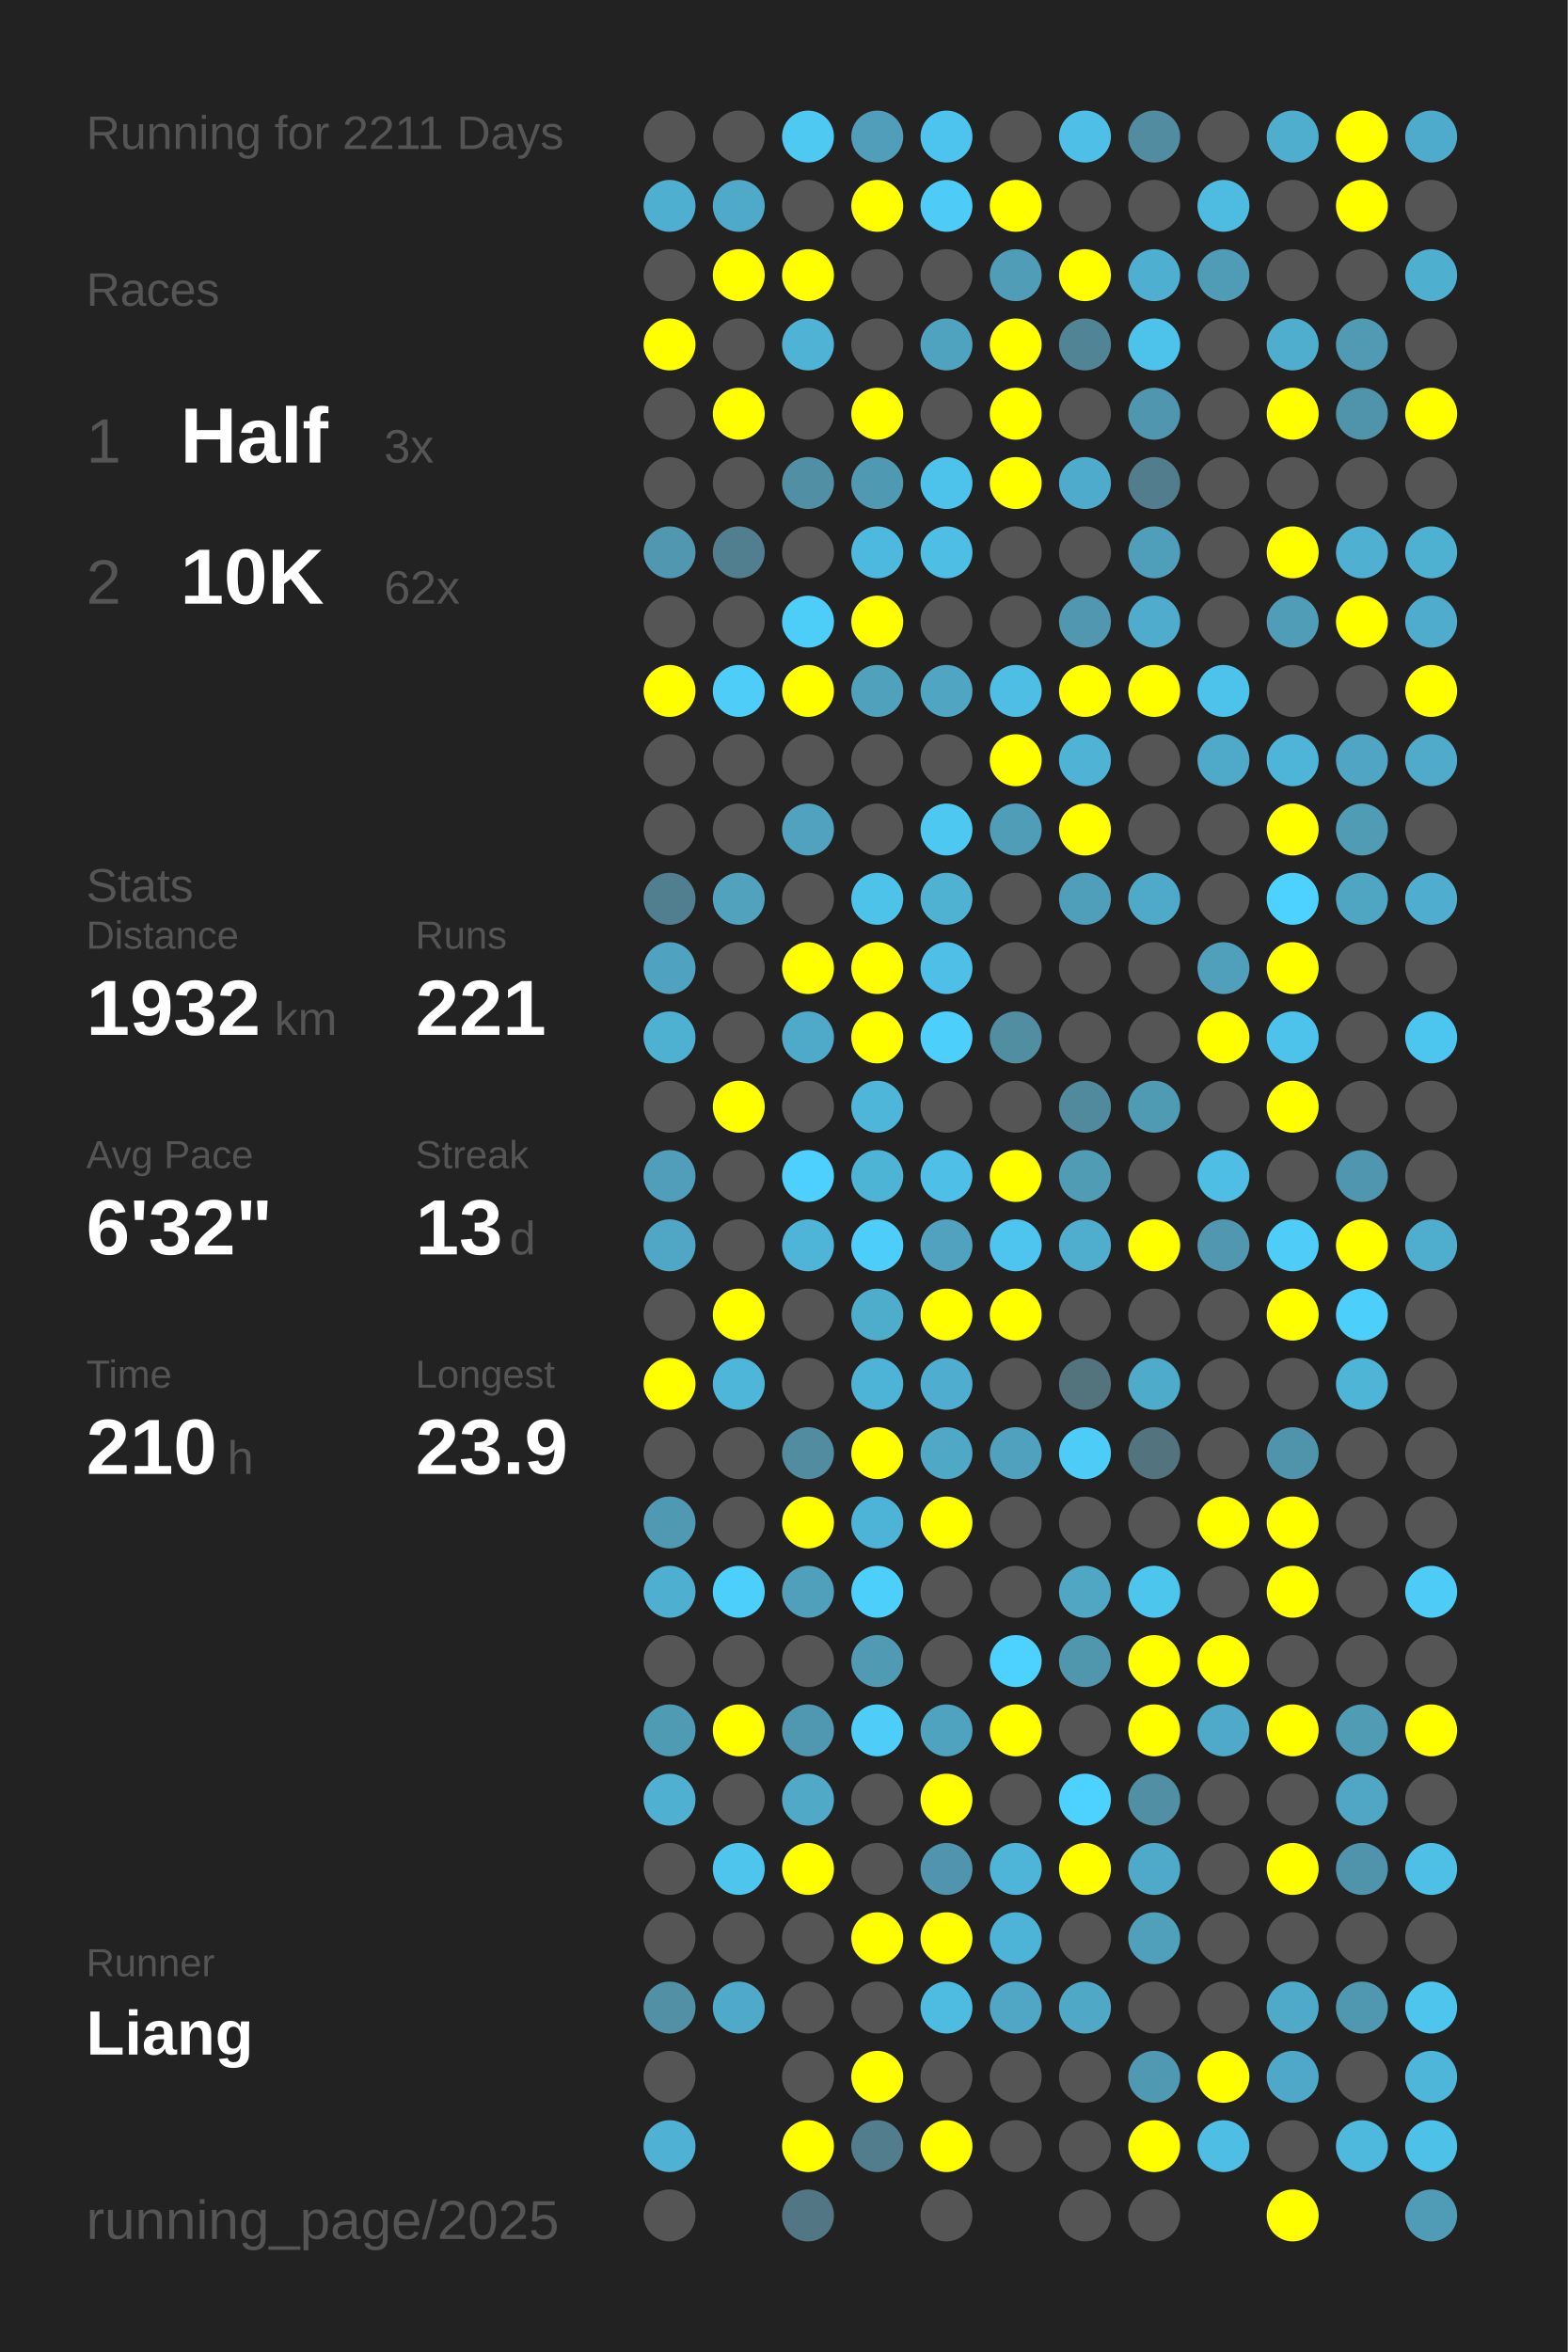
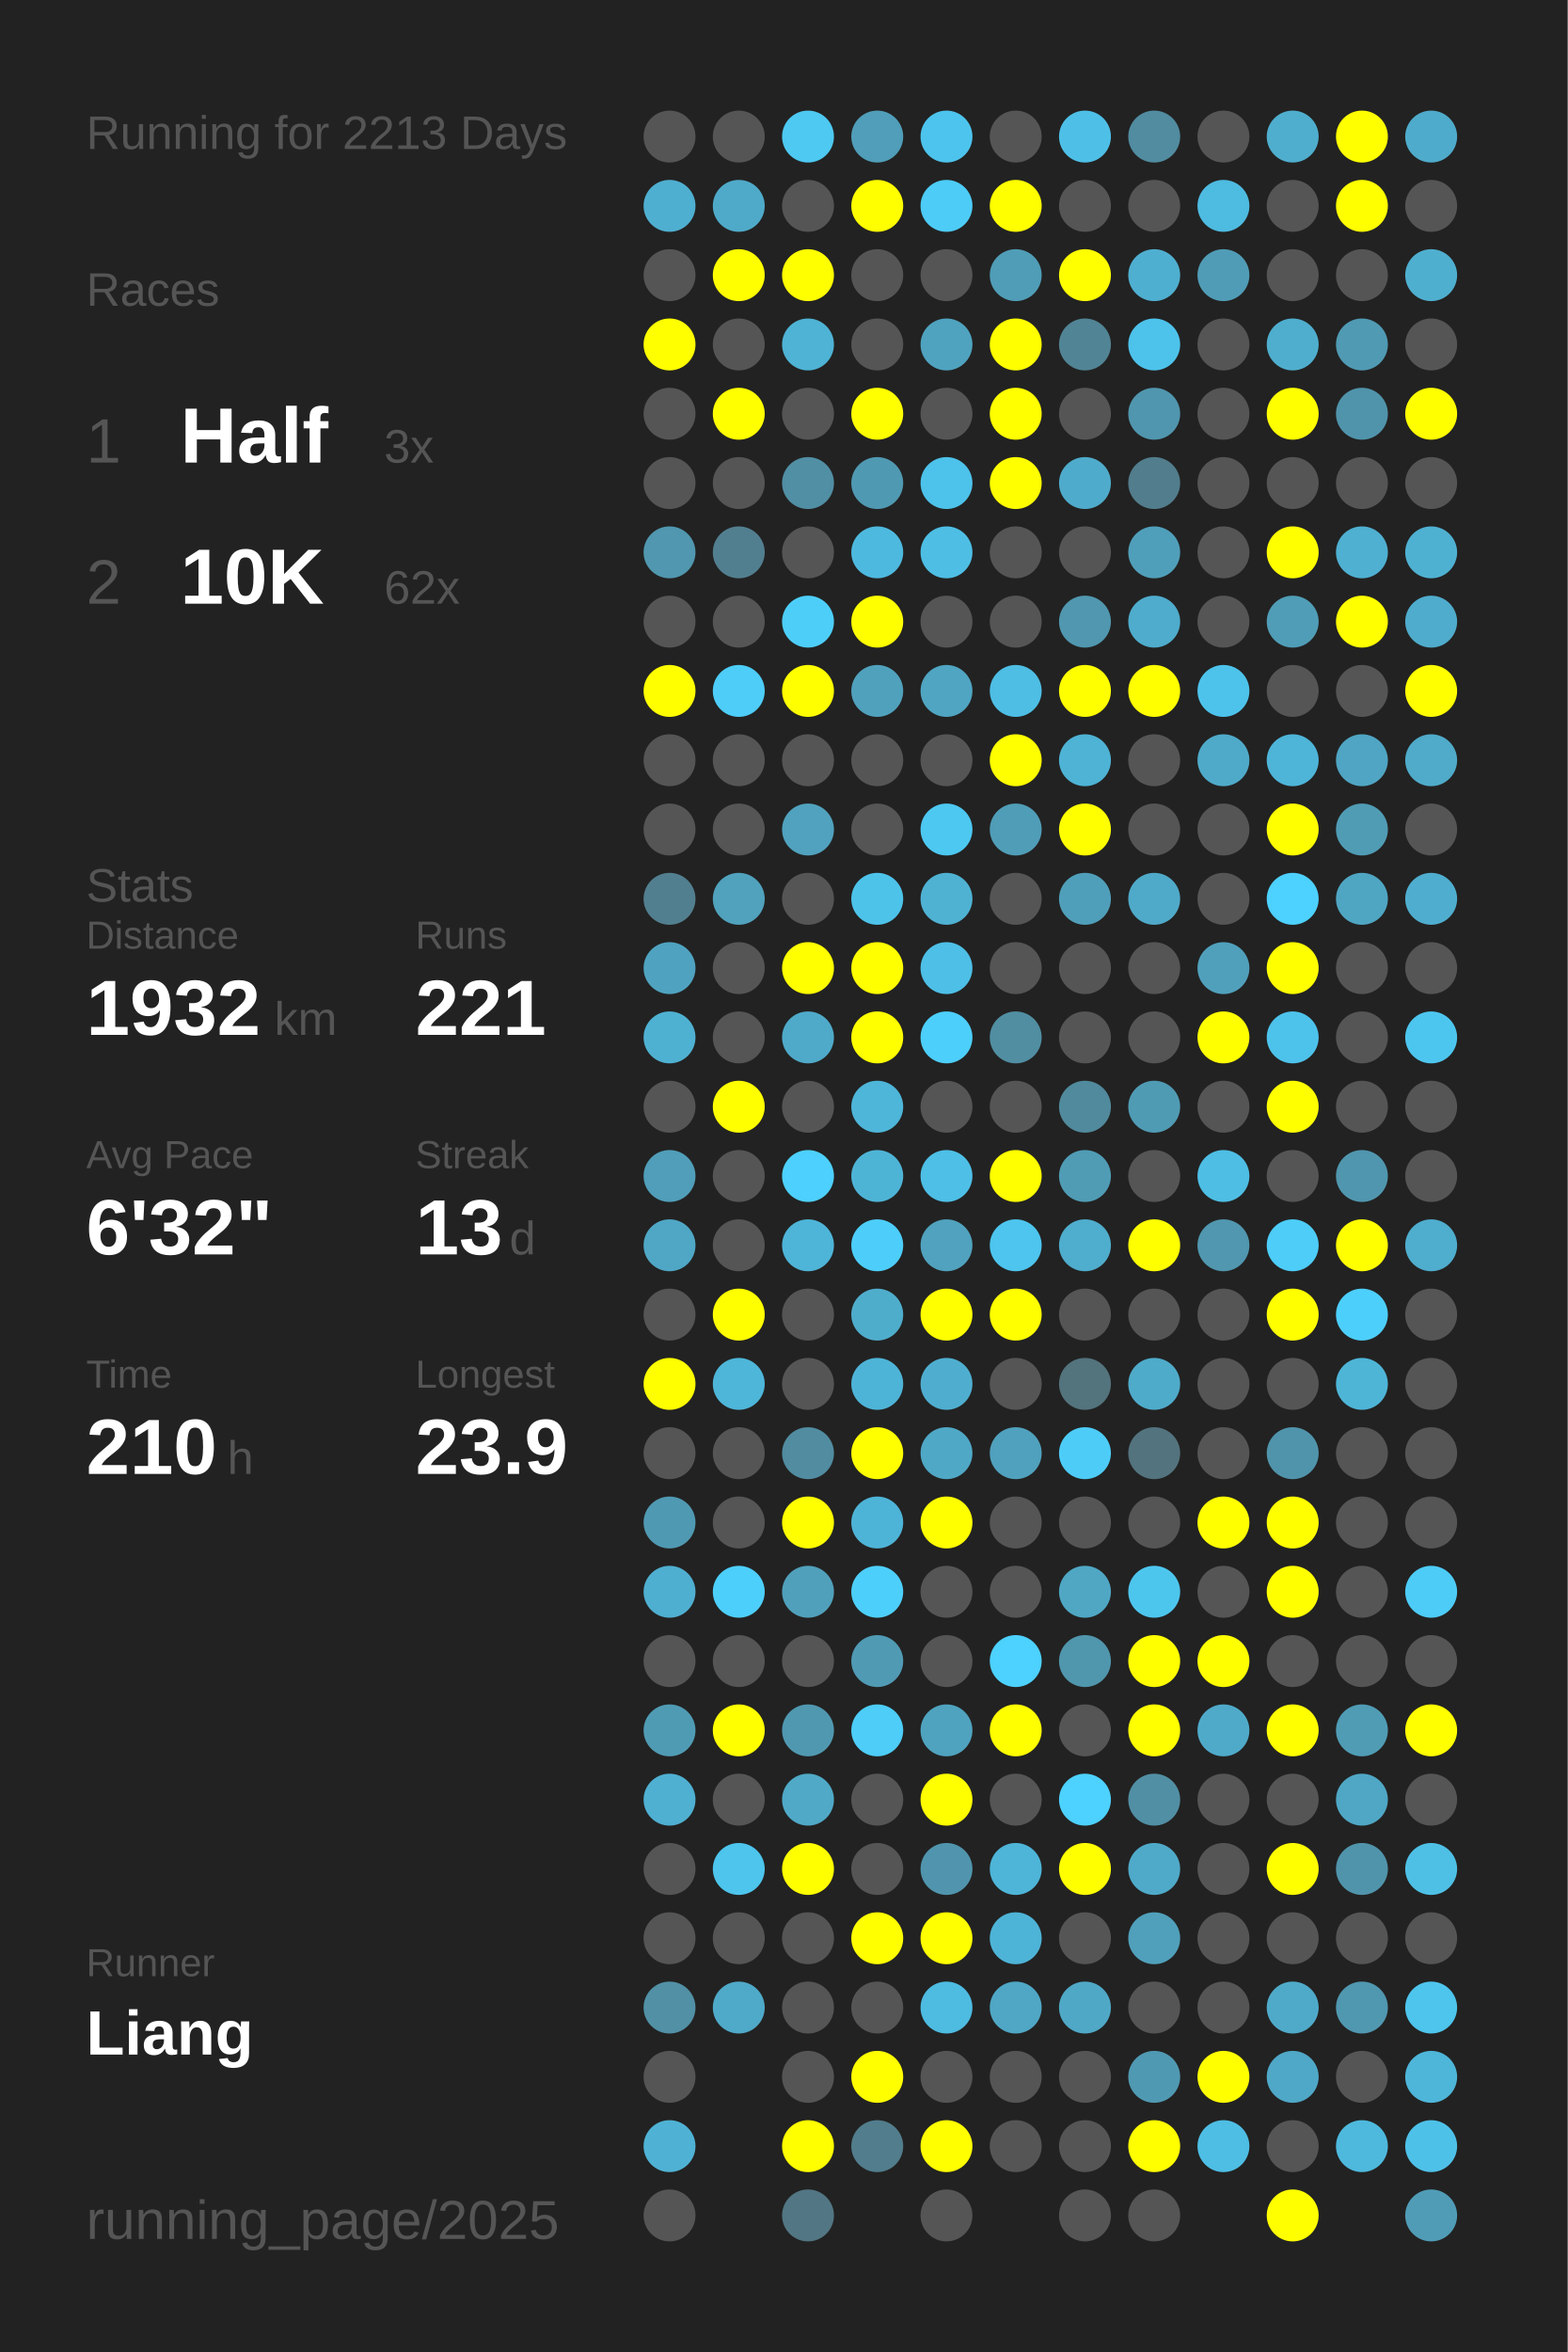
<svg xmlns="http://www.w3.org/2000/svg" baseProfile="full" height="300mm" version="1.1" viewBox="0,0,200,300" width="200mm">
  <defs />
  <rect fill="#222222" height="300" width="200" x="0" y="0" />
-   <text fill="#555555" style="font-size:6px; font-family:Arial;" x="11" y="19">Running for 2211 Days</text>
+   <text fill="#555555" style="font-size:6px; font-family:Arial;" x="11" y="19">Running for 2213 Days</text>
  <text fill="#555555" style="font-size:6px; font-family:Arial;" x="11" y="39">Races</text>
  <text fill="#555555" style="font-size:8px; font-family:Arial;" x="11" y="59">1</text>
  <text fill="#FFFFFF" style="font-size:10px; font-family:Arial; font-weight:bold;" x="23" y="59">Half</text>
  <text fill="#555555" style="font-size:6px; font-family:Arial;" x="49" y="59">3x</text>
  <text fill="#555555" style="font-size:8px; font-family:Arial;" x="11" y="77">2</text>
  <text fill="#FFFFFF" style="font-size:10px; font-family:Arial; font-weight:bold;" x="23" y="77">10K</text>
  <text fill="#555555" style="font-size:6px; font-family:Arial;" x="49" y="77">62x</text>
  <text fill="#555555" style="font-size:6px; font-family:Arial;" x="11" y="115">Stats</text>
  <text fill="#555555" style="font-size:5px; font-family:Arial;" x="11" y="121">Distance</text>
  <text fill="#FFFFFF" style="font-size:10px; font-family:Arial; font-weight:bold;" x="11" y="132">1932</text>
  <text fill="#555555" style="font-size:6px; font-family:Arial;" x="35" y="132">km</text>
  <text fill="#555555" style="font-size:5px; font-family:Arial;" x="53" y="121">Runs</text>
  <text fill="#FFFFFF" style="font-size:10px; font-family:Arial; font-weight:bold;" x="53" y="132">221</text>
  <text fill="#555555" style="font-size:5px; font-family:Arial;" x="11" y="149">Avg Pace</text>
  <text fill="#FFFFFF" style="font-size:10px; font-family:Arial; font-weight:bold;" x="11" y="160">6'32"</text>
  <text fill="#555555" style="font-size:5px; font-family:Arial;" x="53" y="149">Streak</text>
  <text fill="#FFFFFF" style="font-size:10px; font-family:Arial; font-weight:bold;" x="53" y="160">13</text>
  <text fill="#555555" style="font-size:6px; font-family:Arial;" x="65" y="160">d</text>
  <text fill="#555555" style="font-size:5px; font-family:Arial;" x="11" y="177">Time</text>
  <text fill="#FFFFFF" style="font-size:10px; font-family:Arial; font-weight:bold;" x="11" y="188">210</text>
  <text fill="#555555" style="font-size:6px; font-family:Arial;" x="29" y="188">h</text>
  <text fill="#555555" style="font-size:5px; font-family:Arial;" x="53" y="177">Longest</text>
  <text fill="#FFFFFF" style="font-size:10px; font-family:Arial; font-weight:bold;" x="53" y="188">23.9</text>
  <text fill="#555555" style="font-size:5px; font-family:Arial;" x="11" y="252.065">Runner</text>
  <text fill="#FFFFFF" style="font-size:8px; font-family:Arial; font-weight:bold;" x="11" y="262.065">Liang</text>
  <text fill="#555555" style="font-size:7px; font-family:Arial;" x="11" y="285.581">running_page/2025</text>
  <circle cx="85.417" cy="17.419" fill="#555555" r="3.312" />
  <circle cx="85.417" cy="26.258" fill="#4fafd0" r="3.312" />
  <circle cx="85.417" cy="35.097" fill="#555555" r="3.312" />
  <circle cx="85.417" cy="43.935" fill="#FFFF00" r="3.312" />
  <circle cx="85.417" cy="52.774" fill="#555555" r="3.312" />
  <circle cx="85.417" cy="61.613" fill="#555555" r="3.312" />
  <circle cx="85.417" cy="70.452" fill="#5097af" r="3.312" />
  <circle cx="85.417" cy="79.29" fill="#555555" r="3.312" />
  <circle cx="85.417" cy="88.129" fill="#FFFF00" r="3.312" />
  <circle cx="85.417" cy="96.968" fill="#555555" r="3.312" />
  <circle cx="85.417" cy="105.806" fill="#555555" r="3.312" />
  <circle cx="85.417" cy="114.645" fill="#527f8f" r="3.312" />
  <circle cx="85.417" cy="123.484" fill="#4fa3c0" r="3.312" />
  <circle cx="85.417" cy="132.323" fill="#4fb1d2" r="3.312" />
  <circle cx="85.417" cy="141.161" fill="#555555" r="3.312" />
  <circle cx="85.417" cy="150" fill="#509eb9" r="3.312" />
  <circle cx="85.417" cy="158.839" fill="#4fa7c5" r="3.312" />
  <circle cx="85.417" cy="167.677" fill="#555555" r="3.312" />
  <circle cx="85.417" cy="176.516" fill="#FFFF00" r="3.312" />
  <circle cx="85.417" cy="185.355" fill="#555555" r="3.312" />
  <circle cx="85.417" cy="194.194" fill="#5099b2" r="3.312" />
  <circle cx="85.417" cy="203.032" fill="#4fafd0" r="3.312" />
  <circle cx="85.417" cy="211.871" fill="#555555" r="3.312" />
  <circle cx="85.417" cy="220.71" fill="#509bb4" r="3.312" />
  <circle cx="85.417" cy="229.548" fill="#4fb0d1" r="3.312" />
  <circle cx="85.417" cy="238.387" fill="#555555" r="3.312" />
  <circle cx="85.417" cy="247.226" fill="#555555" r="3.312" />
  <circle cx="85.417" cy="256.065" fill="#5190a5" r="3.312" />
  <circle cx="85.417" cy="264.903" fill="#555555" r="3.312" />
  <circle cx="85.417" cy="273.742" fill="#4fb2d4" r="3.312" />
  <circle cx="85.417" cy="282.581" fill="#555555" r="3.312" />
  <circle cx="94.25" cy="17.419" fill="#555555" r="3.312" />
  <circle cx="94.25" cy="26.258" fill="#4faac9" r="3.312" />
  <circle cx="94.25" cy="35.097" fill="#FFFF00" r="3.312" />
  <circle cx="94.25" cy="43.935" fill="#555555" r="3.312" />
  <circle cx="94.25" cy="52.774" fill="#FFFF00" r="3.312" />
  <circle cx="94.25" cy="61.613" fill="#555555" r="3.312" />
  <circle cx="94.25" cy="70.452" fill="#527f8f" r="3.312" />
  <circle cx="94.25" cy="79.29" fill="#555555" r="3.312" />
  <circle cx="94.25" cy="88.129" fill="#4dcdf8" r="3.312" />
  <circle cx="94.25" cy="96.968" fill="#555555" r="3.312" />
  <circle cx="94.25" cy="105.806" fill="#555555" r="3.312" />
  <circle cx="94.25" cy="114.645" fill="#50a2bd" r="3.312" />
  <circle cx="94.25" cy="123.484" fill="#555555" r="3.312" />
  <circle cx="94.25" cy="132.323" fill="#555555" r="3.312" />
  <circle cx="94.25" cy="141.161" fill="#FFFF00" r="3.312" />
  <circle cx="94.25" cy="150" fill="#555555" r="3.312" />
  <circle cx="94.25" cy="158.839" fill="#555555" r="3.312" />
  <circle cx="94.25" cy="167.677" fill="#FFFF00" r="3.312" />
  <circle cx="94.25" cy="176.516" fill="#4eb6d9" r="3.312" />
  <circle cx="94.25" cy="185.355" fill="#555555" r="3.312" />
  <circle cx="94.25" cy="194.194" fill="#555555" r="3.312" />
  <circle cx="94.25" cy="203.032" fill="#4dcffb" r="3.312" />
  <circle cx="94.25" cy="211.871" fill="#555555" r="3.312" />
  <circle cx="94.25" cy="220.71" fill="#FFFF00" r="3.312" />
  <circle cx="94.25" cy="229.548" fill="#555555" r="3.312" />
  <circle cx="94.25" cy="238.387" fill="#4dc5ed" r="3.312" />
  <circle cx="94.25" cy="247.226" fill="#555555" r="3.312" />
  <circle cx="94.25" cy="256.065" fill="#4fa9c8" r="3.312" />
  <circle cx="103.083" cy="17.419" fill="#4dc9f2" r="3.312" />
  <circle cx="103.083" cy="26.258" fill="#555555" r="3.312" />
  <circle cx="103.083" cy="35.097" fill="#FFFF00" r="3.312" />
  <circle cx="103.083" cy="43.935" fill="#4eb3d5" r="3.312" />
  <circle cx="103.083" cy="52.774" fill="#555555" r="3.312" />
  <circle cx="103.083" cy="61.613" fill="#518fa4" r="3.312" />
  <circle cx="103.083" cy="70.452" fill="#555555" r="3.312" />
  <circle cx="103.083" cy="79.29" fill="#4dcef9" r="3.312" />
  <circle cx="103.083" cy="88.129" fill="#FFFF00" r="3.312" />
  <circle cx="103.083" cy="96.968" fill="#555555" r="3.312" />
  <circle cx="103.083" cy="105.806" fill="#50a2be" r="3.312" />
  <circle cx="103.083" cy="114.645" fill="#555555" r="3.312" />
  <circle cx="103.083" cy="123.484" fill="#FFFF00" r="3.312" />
  <circle cx="103.083" cy="132.323" fill="#4faac9" r="3.312" />
  <circle cx="103.083" cy="141.161" fill="#555555" r="3.312" />
  <circle cx="103.083" cy="150" fill="#4dd0fd" r="3.312" />
  <circle cx="103.083" cy="158.839" fill="#4eb5d8" r="3.312" />
  <circle cx="103.083" cy="167.677" fill="#555555" r="3.312" />
  <circle cx="103.083" cy="176.516" fill="#555555" r="3.312" />
  <circle cx="103.083" cy="185.355" fill="#518ca0" r="3.312" />
  <circle cx="103.083" cy="194.194" fill="#FFFF00" r="3.312" />
  <circle cx="103.083" cy="203.032" fill="#50a0bb" r="3.312" />
  <circle cx="103.083" cy="211.871" fill="#555555" r="3.312" />
  <circle cx="103.083" cy="220.71" fill="#5098b0" r="3.312" />
  <circle cx="103.083" cy="229.548" fill="#4fa9c7" r="3.312" />
  <circle cx="103.083" cy="238.387" fill="#FFFF00" r="3.312" />
  <circle cx="103.083" cy="247.226" fill="#555555" r="3.312" />
  <circle cx="103.083" cy="256.065" fill="#555555" r="3.312" />
  <circle cx="103.083" cy="264.903" fill="#555555" r="3.312" />
  <circle cx="103.083" cy="273.742" fill="#FFFF00" r="3.312" />
  <circle cx="103.083" cy="282.581" fill="#527683" r="3.312" />
  <circle cx="111.917" cy="17.419" fill="#509eb9" r="3.312" />
  <circle cx="111.917" cy="26.258" fill="#FFFF00" r="3.312" />
  <circle cx="111.917" cy="35.097" fill="#555555" r="3.312" />
  <circle cx="111.917" cy="43.935" fill="#555555" r="3.312" />
  <circle cx="111.917" cy="52.774" fill="#FFFF00" r="3.312" />
  <circle cx="111.917" cy="61.613" fill="#5099b2" r="3.312" />
  <circle cx="111.917" cy="70.452" fill="#4eb9de" r="3.312" />
  <circle cx="111.917" cy="79.29" fill="#FFFF00" r="3.312" />
  <circle cx="111.917" cy="88.129" fill="#50a1bc" r="3.312" />
  <circle cx="111.917" cy="96.968" fill="#555555" r="3.312" />
  <circle cx="111.917" cy="105.806" fill="#555555" r="3.312" />
  <circle cx="111.917" cy="114.645" fill="#4dc3ea" r="3.312" />
  <circle cx="111.917" cy="123.484" fill="#FFFF00" r="3.312" />
  <circle cx="111.917" cy="132.323" fill="#FFFF00" r="3.312" />
  <circle cx="111.917" cy="141.161" fill="#4eb6d9" r="3.312" />
  <circle cx="111.917" cy="150" fill="#4eb4d6" r="3.312" />
  <circle cx="111.917" cy="158.839" fill="#4dcefa" r="3.312" />
  <circle cx="111.917" cy="167.677" fill="#4fadcc" r="3.312" />
  <circle cx="111.917" cy="176.516" fill="#4eb4d7" r="3.312" />
  <circle cx="111.917" cy="185.355" fill="#FFFF00" r="3.312" />
  <circle cx="111.917" cy="194.194" fill="#4eb4d7" r="3.312" />
  <circle cx="111.917" cy="203.032" fill="#4dcffb" r="3.312" />
  <circle cx="111.917" cy="211.871" fill="#509ab4" r="3.312" />
  <circle cx="111.917" cy="220.71" fill="#4dcdf8" r="3.312" />
  <circle cx="111.917" cy="229.548" fill="#555555" r="3.312" />
  <circle cx="111.917" cy="238.387" fill="#555555" r="3.312" />
  <circle cx="111.917" cy="247.226" fill="#FFFF00" r="3.312" />
  <circle cx="111.917" cy="256.065" fill="#555555" r="3.312" />
  <circle cx="111.917" cy="264.903" fill="#FFFF00" r="3.312" />
  <circle cx="111.917" cy="273.742" fill="#527d8c" r="3.312" />
  <circle cx="120.75" cy="17.419" fill="#4dc4ed" r="3.312" />
  <circle cx="120.75" cy="26.258" fill="#4dccf7" r="3.312" />
  <circle cx="120.75" cy="35.097" fill="#555555" r="3.312" />
  <circle cx="120.75" cy="43.935" fill="#4fa3bf" r="3.312" />
  <circle cx="120.75" cy="52.774" fill="#555555" r="3.312" />
  <circle cx="120.75" cy="61.613" fill="#4dc2ea" r="3.312" />
  <circle cx="120.75" cy="70.452" fill="#4ebee4" r="3.312" />
  <circle cx="120.75" cy="79.29" fill="#555555" r="3.312" />
  <circle cx="120.75" cy="88.129" fill="#4fa5c2" r="3.312" />
  <circle cx="120.75" cy="96.968" fill="#555555" r="3.312" />
  <circle cx="120.75" cy="105.806" fill="#4dc8f1" r="3.312" />
  <circle cx="120.75" cy="114.645" fill="#4fb2d3" r="3.312" />
  <circle cx="120.75" cy="123.484" fill="#4ebfe6" r="3.312" />
  <circle cx="120.75" cy="132.323" fill="#4dcffb" r="3.312" />
  <circle cx="120.75" cy="141.161" fill="#555555" r="3.312" />
  <circle cx="120.75" cy="150" fill="#4ebfe6" r="3.312" />
  <circle cx="120.75" cy="158.839" fill="#50a2be" r="3.312" />
  <circle cx="120.75" cy="167.677" fill="#FFFF00" r="3.312" />
  <circle cx="120.75" cy="176.516" fill="#4faecf" r="3.312" />
  <circle cx="120.75" cy="185.355" fill="#4fa8c6" r="3.312" />
  <circle cx="120.75" cy="194.194" fill="#FFFF00" r="3.312" />
  <circle cx="120.75" cy="203.032" fill="#555555" r="3.312" />
  <circle cx="120.75" cy="211.871" fill="#555555" r="3.312" />
  <circle cx="120.75" cy="220.71" fill="#4fa3bf" r="3.312" />
  <circle cx="120.75" cy="229.548" fill="#FFFF00" r="3.312" />
  <circle cx="120.75" cy="238.387" fill="#5095ad" r="3.312" />
  <circle cx="120.75" cy="247.226" fill="#FFFF00" r="3.312" />
  <circle cx="120.75" cy="256.065" fill="#4ebbe1" r="3.312" />
  <circle cx="120.75" cy="264.903" fill="#555555" r="3.312" />
  <circle cx="120.75" cy="273.742" fill="#FFFF00" r="3.312" />
  <circle cx="120.75" cy="282.581" fill="#555555" r="3.312" />
  <circle cx="129.583" cy="17.419" fill="#555555" r="3.312" />
  <circle cx="129.583" cy="26.258" fill="#FFFF00" r="3.312" />
  <circle cx="129.583" cy="35.097" fill="#509db7" r="3.312" />
  <circle cx="129.583" cy="43.935" fill="#FFFF00" r="3.312" />
  <circle cx="129.583" cy="52.774" fill="#FFFF00" r="3.312" />
  <circle cx="129.583" cy="61.613" fill="#FFFF00" r="3.312" />
  <circle cx="129.583" cy="70.452" fill="#555555" r="3.312" />
  <circle cx="129.583" cy="79.29" fill="#555555" r="3.312" />
  <circle cx="129.583" cy="88.129" fill="#4ebee4" r="3.312" />
  <circle cx="129.583" cy="96.968" fill="#FFFF00" r="3.312" />
  <circle cx="129.583" cy="105.806" fill="#509db7" r="3.312" />
  <circle cx="129.583" cy="114.645" fill="#555555" r="3.312" />
  <circle cx="129.583" cy="123.484" fill="#555555" r="3.312" />
  <circle cx="129.583" cy="132.323" fill="#518ea2" r="3.312" />
  <circle cx="129.583" cy="141.161" fill="#555555" r="3.312" />
  <circle cx="129.583" cy="150" fill="#FFFF00" r="3.312" />
  <circle cx="129.583" cy="158.839" fill="#4dc5ee" r="3.312" />
  <circle cx="129.583" cy="167.677" fill="#FFFF00" r="3.312" />
  <circle cx="129.583" cy="176.516" fill="#555555" r="3.312" />
  <circle cx="129.583" cy="185.355" fill="#50a1bd" r="3.312" />
  <circle cx="129.583" cy="194.194" fill="#555555" r="3.312" />
  <circle cx="129.583" cy="203.032" fill="#555555" r="3.312" />
  <circle cx="129.583" cy="211.871" fill="#4dd1fe" r="3.312" />
  <circle cx="129.583" cy="220.71" fill="#FFFF00" r="3.312" />
  <circle cx="129.583" cy="229.548" fill="#555555" r="3.312" />
  <circle cx="129.583" cy="238.387" fill="#4eb5d8" r="3.312" />
  <circle cx="129.583" cy="247.226" fill="#4eb4d7" r="3.312" />
  <circle cx="129.583" cy="256.065" fill="#4fa7c5" r="3.312" />
  <circle cx="129.583" cy="264.903" fill="#555555" r="3.312" />
  <circle cx="129.583" cy="273.742" fill="#555555" r="3.312" />
  <circle cx="138.417" cy="17.419" fill="#4ec0e7" r="3.312" />
  <circle cx="138.417" cy="26.258" fill="#555555" r="3.312" />
  <circle cx="138.417" cy="35.097" fill="#FFFF00" r="3.312" />
  <circle cx="138.417" cy="43.935" fill="#518495" r="3.312" />
  <circle cx="138.417" cy="52.774" fill="#555555" r="3.312" />
  <circle cx="138.417" cy="61.613" fill="#4fabcb" r="3.312" />
  <circle cx="138.417" cy="70.452" fill="#555555" r="3.312" />
  <circle cx="138.417" cy="79.29" fill="#5097af" r="3.312" />
  <circle cx="138.417" cy="88.129" fill="#FFFF00" r="3.312" />
  <circle cx="138.417" cy="96.968" fill="#4eb3d5" r="3.312" />
  <circle cx="138.417" cy="105.806" fill="#FFFF00" r="3.312" />
  <circle cx="138.417" cy="114.645" fill="#509fba" r="3.312" />
  <circle cx="138.417" cy="123.484" fill="#555555" r="3.312" />
  <circle cx="138.417" cy="132.323" fill="#555555" r="3.312" />
  <circle cx="138.417" cy="141.161" fill="#518a9d" r="3.312" />
  <circle cx="138.417" cy="150" fill="#509cb5" r="3.312" />
  <circle cx="138.417" cy="158.839" fill="#4fadcd" r="3.312" />
  <circle cx="138.417" cy="167.677" fill="#555555" r="3.312" />
  <circle cx="138.417" cy="176.516" fill="#53737d" r="3.312" />
  <circle cx="138.417" cy="185.355" fill="#4dccf7" r="3.312" />
  <circle cx="138.417" cy="194.194" fill="#555555" r="3.312" />
  <circle cx="138.417" cy="203.032" fill="#4fa7c4" r="3.312" />
  <circle cx="138.417" cy="211.871" fill="#5096ad" r="3.312" />
  <circle cx="138.417" cy="220.71" fill="#555555" r="3.312" />
  <circle cx="138.417" cy="229.548" fill="#4dd1fe" r="3.312" />
  <circle cx="138.417" cy="238.387" fill="#FFFF00" r="3.312" />
  <circle cx="138.417" cy="247.226" fill="#555555" r="3.312" />
  <circle cx="138.417" cy="256.065" fill="#4fa8c6" r="3.312" />
  <circle cx="138.417" cy="264.903" fill="#555555" r="3.312" />
  <circle cx="138.417" cy="273.742" fill="#555555" r="3.312" />
  <circle cx="138.417" cy="282.581" fill="#555555" r="3.312" />
  <circle cx="147.25" cy="17.419" fill="#518ca0" r="3.312" />
  <circle cx="147.25" cy="26.258" fill="#555555" r="3.312" />
  <circle cx="147.25" cy="35.097" fill="#4fafd0" r="3.312" />
  <circle cx="147.25" cy="43.935" fill="#4dc3eb" r="3.312" />
  <circle cx="147.25" cy="52.774" fill="#5096ae" r="3.312" />
  <circle cx="147.25" cy="61.613" fill="#527d8c" r="3.312" />
  <circle cx="147.25" cy="70.452" fill="#509fba" r="3.312" />
  <circle cx="147.25" cy="79.29" fill="#4faccc" r="3.312" />
  <circle cx="147.25" cy="88.129" fill="#FFFF00" r="3.312" />
  <circle cx="147.25" cy="96.968" fill="#555555" r="3.312" />
  <circle cx="147.25" cy="105.806" fill="#555555" r="3.312" />
  <circle cx="147.25" cy="114.645" fill="#4faac9" r="3.312" />
  <circle cx="147.25" cy="123.484" fill="#555555" r="3.312" />
  <circle cx="147.25" cy="132.323" fill="#555555" r="3.312" />
  <circle cx="147.25" cy="141.161" fill="#509bb4" r="3.312" />
  <circle cx="147.25" cy="150" fill="#555555" r="3.312" />
  <circle cx="147.25" cy="158.839" fill="#FFFF00" r="3.312" />
  <circle cx="147.25" cy="167.677" fill="#555555" r="3.312" />
  <circle cx="147.25" cy="176.516" fill="#4fabca" r="3.312" />
  <circle cx="147.25" cy="185.355" fill="#53737e" r="3.312" />
  <circle cx="147.25" cy="194.194" fill="#555555" r="3.312" />
  <circle cx="147.25" cy="203.032" fill="#4dc6ee" r="3.312" />
  <circle cx="147.25" cy="211.871" fill="#FFFF00" r="3.312" />
  <circle cx="147.25" cy="220.71" fill="#FFFF00" r="3.312" />
  <circle cx="147.25" cy="229.548" fill="#518fa4" r="3.312" />
  <circle cx="147.25" cy="238.387" fill="#4faac9" r="3.312" />
  <circle cx="147.25" cy="247.226" fill="#50a0bb" r="3.312" />
  <circle cx="147.25" cy="256.065" fill="#555555" r="3.312" />
  <circle cx="147.25" cy="264.903" fill="#5099b2" r="3.312" />
  <circle cx="147.25" cy="273.742" fill="#FFFF00" r="3.312" />
  <circle cx="147.25" cy="282.581" fill="#555555" r="3.312" />
  <circle cx="156.083" cy="17.419" fill="#555555" r="3.312" />
  <circle cx="156.083" cy="26.258" fill="#4ebbe0" r="3.312" />
  <circle cx="156.083" cy="35.097" fill="#509cb6" r="3.312" />
  <circle cx="156.083" cy="43.935" fill="#555555" r="3.312" />
  <circle cx="156.083" cy="52.774" fill="#555555" r="3.312" />
  <circle cx="156.083" cy="61.613" fill="#555555" r="3.312" />
  <circle cx="156.083" cy="70.452" fill="#555555" r="3.312" />
  <circle cx="156.083" cy="79.29" fill="#555555" r="3.312" />
  <circle cx="156.083" cy="88.129" fill="#4dc3eb" r="3.312" />
  <circle cx="156.083" cy="96.968" fill="#4faac9" r="3.312" />
  <circle cx="156.083" cy="105.806" fill="#555555" r="3.312" />
  <circle cx="156.083" cy="114.645" fill="#555555" r="3.312" />
  <circle cx="156.083" cy="123.484" fill="#50a0bc" r="3.312" />
  <circle cx="156.083" cy="132.323" fill="#FFFF00" r="3.312" />
  <circle cx="156.083" cy="141.161" fill="#555555" r="3.312" />
  <circle cx="156.083" cy="150" fill="#4ebee4" r="3.312" />
  <circle cx="156.083" cy="158.839" fill="#5097af" r="3.312" />
  <circle cx="156.083" cy="167.677" fill="#555555" r="3.312" />
  <circle cx="156.083" cy="176.516" fill="#555555" r="3.312" />
  <circle cx="156.083" cy="185.355" fill="#555555" r="3.312" />
  <circle cx="156.083" cy="194.194" fill="#FFFF00" r="3.312" />
  <circle cx="156.083" cy="203.032" fill="#555555" r="3.312" />
  <circle cx="156.083" cy="211.871" fill="#FFFF00" r="3.312" />
  <circle cx="156.083" cy="220.71" fill="#4faac9" r="3.312" />
  <circle cx="156.083" cy="229.548" fill="#555555" r="3.312" />
  <circle cx="156.083" cy="238.387" fill="#555555" r="3.312" />
  <circle cx="156.083" cy="247.226" fill="#555555" r="3.312" />
  <circle cx="156.083" cy="256.065" fill="#555555" r="3.312" />
  <circle cx="156.083" cy="264.903" fill="#FFFF00" r="3.312" />
  <circle cx="156.083" cy="273.742" fill="#4ebee4" r="3.312" />
  <circle cx="164.917" cy="17.419" fill="#4faece" r="3.312" />
  <circle cx="164.917" cy="26.258" fill="#555555" r="3.312" />
  <circle cx="164.917" cy="35.097" fill="#555555" r="3.312" />
  <circle cx="164.917" cy="43.935" fill="#4faece" r="3.312" />
  <circle cx="164.917" cy="52.774" fill="#FFFF00" r="3.312" />
  <circle cx="164.917" cy="61.613" fill="#555555" r="3.312" />
  <circle cx="164.917" cy="70.452" fill="#FFFF00" r="3.312" />
  <circle cx="164.917" cy="79.29" fill="#509db7" r="3.312" />
  <circle cx="164.917" cy="88.129" fill="#555555" r="3.312" />
  <circle cx="164.917" cy="96.968" fill="#4eb5d8" r="3.312" />
  <circle cx="164.917" cy="105.806" fill="#FFFF00" r="3.312" />
  <circle cx="164.917" cy="114.645" fill="#4dd1fe" r="3.312" />
  <circle cx="164.917" cy="123.484" fill="#FFFF00" r="3.312" />
  <circle cx="164.917" cy="132.323" fill="#4dc3eb" r="3.312" />
  <circle cx="164.917" cy="141.161" fill="#FFFF00" r="3.312" />
  <circle cx="164.917" cy="150" fill="#555555" r="3.312" />
  <circle cx="164.917" cy="158.839" fill="#4dcdf8" r="3.312" />
  <circle cx="164.917" cy="167.677" fill="#FFFF00" r="3.312" />
  <circle cx="164.917" cy="176.516" fill="#555555" r="3.312" />
  <circle cx="164.917" cy="185.355" fill="#5094ab" r="3.312" />
  <circle cx="164.917" cy="194.194" fill="#FFFF00" r="3.312" />
  <circle cx="164.917" cy="203.032" fill="#FFFF00" r="3.312" />
  <circle cx="164.917" cy="211.871" fill="#555555" r="3.312" />
  <circle cx="164.917" cy="220.71" fill="#FFFF00" r="3.312" />
  <circle cx="164.917" cy="229.548" fill="#555555" r="3.312" />
  <circle cx="164.917" cy="238.387" fill="#FFFF00" r="3.312" />
  <circle cx="164.917" cy="247.226" fill="#555555" r="3.312" />
  <circle cx="164.917" cy="256.065" fill="#4faac9" r="3.312" />
  <circle cx="164.917" cy="264.903" fill="#4fa8c7" r="3.312" />
  <circle cx="164.917" cy="273.742" fill="#555555" r="3.312" />
  <circle cx="164.917" cy="282.581" fill="#FFFF00" r="3.312" />
  <circle cx="173.75" cy="17.419" fill="#FFFF00" r="3.312" />
  <circle cx="173.75" cy="26.258" fill="#FFFF00" r="3.312" />
  <circle cx="173.75" cy="35.097" fill="#555555" r="3.312" />
  <circle cx="173.75" cy="43.935" fill="#509ab3" r="3.312" />
  <circle cx="173.75" cy="52.774" fill="#5094ab" r="3.312" />
  <circle cx="173.75" cy="61.613" fill="#555555" r="3.312" />
  <circle cx="173.75" cy="70.452" fill="#4fb0d1" r="3.312" />
  <circle cx="173.75" cy="79.29" fill="#FFFF00" r="3.312" />
  <circle cx="173.75" cy="88.129" fill="#555555" r="3.312" />
  <circle cx="173.75" cy="96.968" fill="#4fa5c3" r="3.312" />
  <circle cx="173.75" cy="105.806" fill="#509cb5" r="3.312" />
  <circle cx="173.75" cy="114.645" fill="#4fa6c3" r="3.312" />
  <circle cx="173.75" cy="123.484" fill="#555555" r="3.312" />
  <circle cx="173.75" cy="132.323" fill="#555555" r="3.312" />
  <circle cx="173.75" cy="141.161" fill="#555555" r="3.312" />
  <circle cx="173.75" cy="150" fill="#5096ae" r="3.312" />
  <circle cx="173.75" cy="158.839" fill="#FFFF00" r="3.312" />
  <circle cx="173.75" cy="167.677" fill="#4dcffb" r="3.312" />
  <circle cx="173.75" cy="176.516" fill="#4eb5d7" r="3.312" />
  <circle cx="173.75" cy="185.355" fill="#555555" r="3.312" />
  <circle cx="173.75" cy="194.194" fill="#555555" r="3.312" />
  <circle cx="173.75" cy="203.032" fill="#555555" r="3.312" />
  <circle cx="173.75" cy="211.871" fill="#555555" r="3.312" />
  <circle cx="173.75" cy="220.71" fill="#509cb5" r="3.312" />
  <circle cx="173.75" cy="229.548" fill="#4fa7c5" r="3.312" />
  <circle cx="173.75" cy="238.387" fill="#5094ab" r="3.312" />
  <circle cx="173.75" cy="247.226" fill="#555555" r="3.312" />
  <circle cx="173.75" cy="256.065" fill="#5097b0" r="3.312" />
  <circle cx="173.75" cy="264.903" fill="#555555" r="3.312" />
  <circle cx="173.75" cy="273.742" fill="#4eb9dd" r="3.312" />
  <circle cx="182.583" cy="17.419" fill="#4fabcb" r="3.312" />
  <circle cx="182.583" cy="26.258" fill="#555555" r="3.312" />
  <circle cx="182.583" cy="35.097" fill="#4fafcf" r="3.312" />
  <circle cx="182.583" cy="43.935" fill="#555555" r="3.312" />
  <circle cx="182.583" cy="52.774" fill="#FFFF00" r="3.312" />
  <circle cx="182.583" cy="61.613" fill="#555555" r="3.312" />
  <circle cx="182.583" cy="70.452" fill="#4fb1d2" r="3.312" />
  <circle cx="182.583" cy="79.29" fill="#4faccc" r="3.312" />
  <circle cx="182.583" cy="88.129" fill="#FFFF00" r="3.312" />
  <circle cx="182.583" cy="96.968" fill="#4fabc9" r="3.312" />
  <circle cx="182.583" cy="105.806" fill="#555555" r="3.312" />
  <circle cx="182.583" cy="114.645" fill="#4faecf" r="3.312" />
  <circle cx="182.583" cy="123.484" fill="#555555" r="3.312" />
  <circle cx="182.583" cy="132.323" fill="#4dc6ef" r="3.312" />
  <circle cx="182.583" cy="141.161" fill="#555555" r="3.312" />
  <circle cx="182.583" cy="150" fill="#555555" r="3.312" />
  <circle cx="182.583" cy="158.839" fill="#4fadcd" r="3.312" />
  <circle cx="182.583" cy="167.677" fill="#555555" r="3.312" />
  <circle cx="182.583" cy="176.516" fill="#555555" r="3.312" />
  <circle cx="182.583" cy="185.355" fill="#555555" r="3.312" />
  <circle cx="182.583" cy="194.194" fill="#555555" r="3.312" />
  <circle cx="182.583" cy="203.032" fill="#4dccf7" r="3.312" />
  <circle cx="182.583" cy="211.871" fill="#555555" r="3.312" />
  <circle cx="182.583" cy="220.71" fill="#FFFF00" r="3.312" />
  <circle cx="182.583" cy="229.548" fill="#555555" r="3.312" />
  <circle cx="182.583" cy="238.387" fill="#4ec0e6" r="3.312" />
  <circle cx="182.583" cy="247.226" fill="#555555" r="3.312" />
  <circle cx="182.583" cy="256.065" fill="#4dc5ed" r="3.312" />
  <circle cx="182.583" cy="264.903" fill="#4eb6d9" r="3.312" />
  <circle cx="182.583" cy="273.742" fill="#4ec1e8" r="3.312" />
  <circle cx="182.583" cy="282.581" fill="#509cb6" r="3.312" />
</svg>
